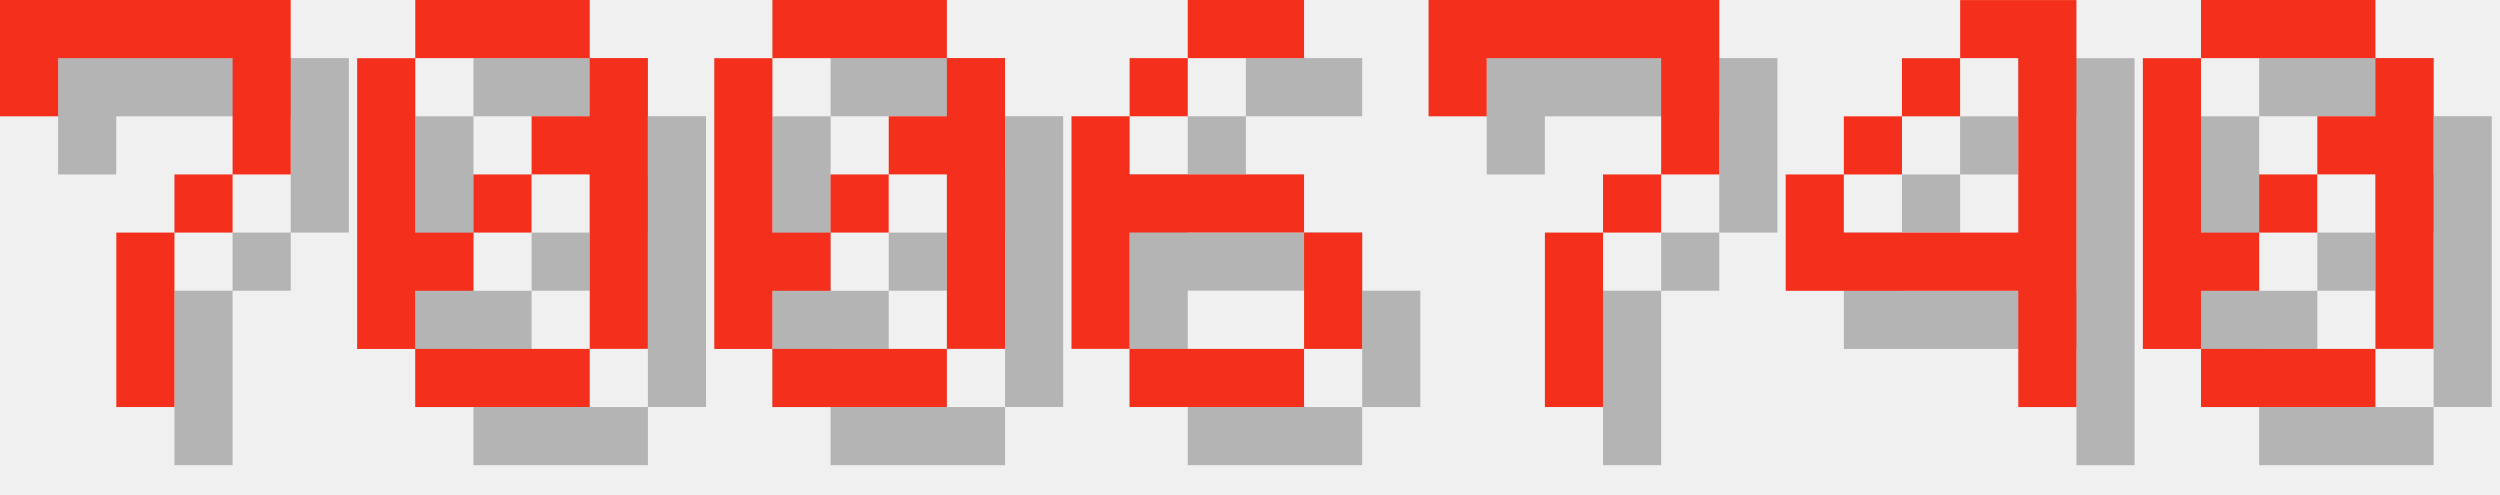
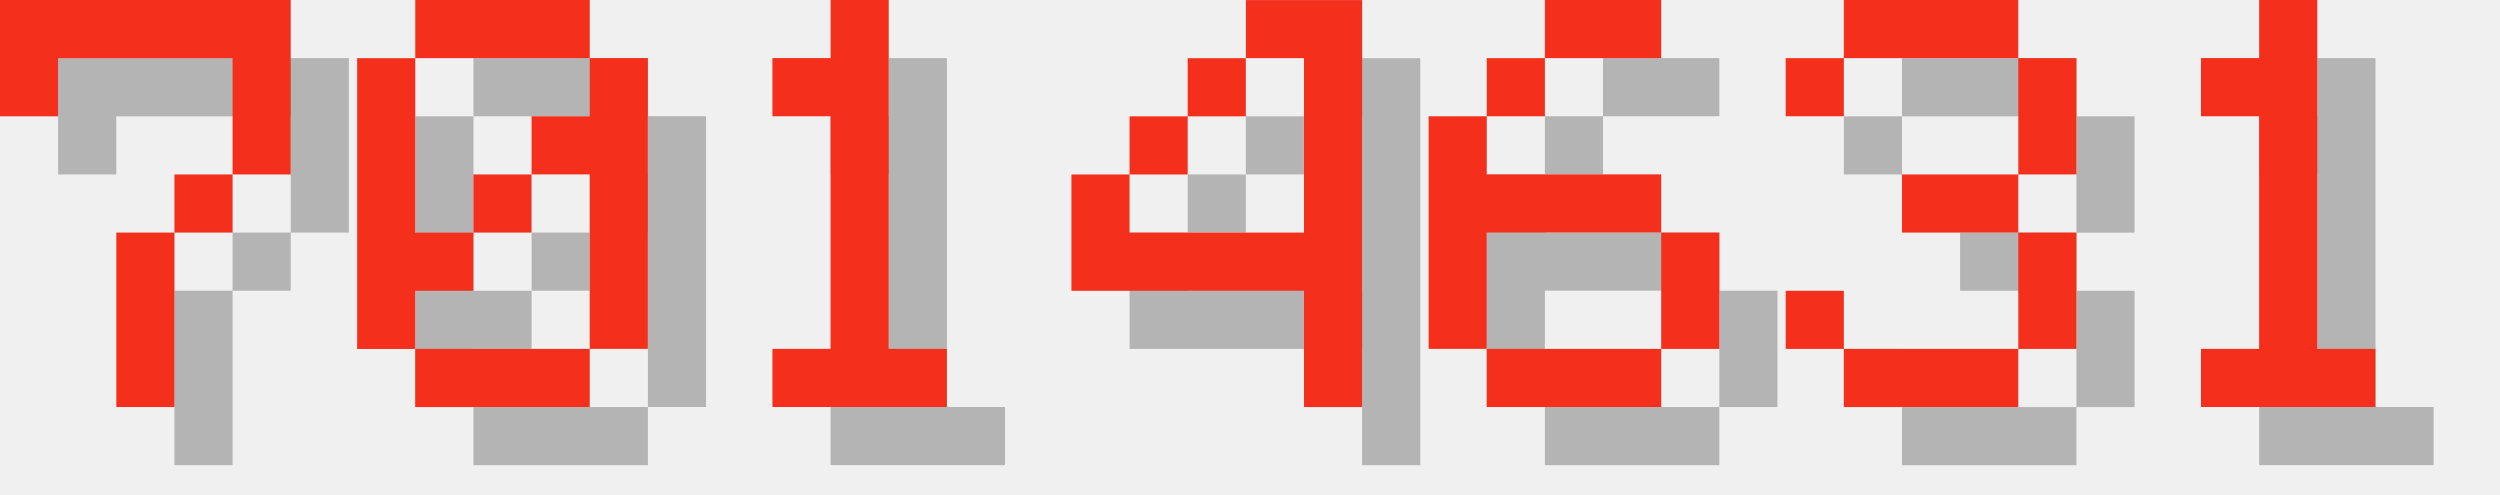
<svg xmlns="http://www.w3.org/2000/svg" version="1.1" width="182.0" height="36">
  <style>
        .text-foreground {
            fill: #F4301C;
        }
        .text-shadow {
            fill: #000000;
            fill-opacity: 0.25;
        }
    </style>
  <g class="digit" id="digit_7" transform="translate(0.0, 0), scale(4)">
    <path id="digit_7_shadow" class="text-shadow" d="m1.058 1.058 2e-6 2.117h1.058v-1.058h3.175v1.058l2e-7 1.058h-1.058v1.058h-1.058l4e-7 3.175 1.058 1e-7v-3.175h1.058v-1.058h1.058l5e-7 -1.058v-2.117z" fill-opacity=".5" style="paint-order:stroke fill markers" />
    <path id="digit_7_fg" class="text-foreground" d="m0 0 2e-6 2.117h1.058v-1.058h3.175v1.058l2e-7 1.058h-1.058v1.058h-1.058l4e-7 3.175 1.058 1e-7v-3.175h1.058v-1.058h1.058l5e-7 -1.058v-2.117z" fill="#fff" style="paint-order:stroke fill markers" />
  </g>
  <g class="digit" id="digit_0" transform="translate(26.0, 0), scale(4)">
    <path id="digit_0_shadow" class="text-shadow" d="m2.117 1.058v1.058h3.175v-1.058h-3.175zm3.175 1.058v1.058h-1.058v1.058h1.058v3.175h1.058v-5.292h-1.058zm0 5.292h-3.175v1.058h3.175v-1.058zm-3.175 0v-1.058h1.058v-1.058h-1.058v-3.175h-1.058v5.292h1.058zm1.058-2.117h1.058v-1.058h-1.058v1.058z" fill-opacity=".5" style="paint-order:stroke fill markers" />
    <path id="digit_0_fg" class="text-foreground" d="m1.058 0v1.058h3.175v-1.058h-3.175zm3.175 1.058v1.058h-1.058v1.058h1.058v3.175h1.058v-5.292h-1.058zm0 5.292h-3.175v1.058h3.175v-1.058zm-3.175 0v-1.058h1.058v-1.058h-1.058v-3.175h-1.058v5.292h1.058zm1.058-2.117h1.058v-1.058h-1.058v1.058z" fill="#fff" style="paint-order:stroke fill markers" />
  </g>
-   <g class="digit" id="digit_0" transform="translate(52.0, 0), scale(4)">
-     <path id="digit_0_shadow" class="text-shadow" d="m2.117 1.058v1.058h3.175v-1.058h-3.175zm3.175 1.058v1.058h-1.058v1.058h1.058v3.175h1.058v-5.292h-1.058zm0 5.292h-3.175v1.058h3.175v-1.058zm-3.175 0v-1.058h1.058v-1.058h-1.058v-3.175h-1.058v5.292h1.058zm1.058-2.117h1.058v-1.058h-1.058v1.058z" fill-opacity=".5" style="paint-order:stroke fill markers" />
-     <path id="digit_0_fg" class="text-foreground" d="m1.058 0v1.058h3.175v-1.058h-3.175zm3.175 1.058v1.058h-1.058v1.058h1.058v3.175h1.058v-5.292h-1.058zm0 5.292h-3.175v1.058h3.175v-1.058zm-3.175 0v-1.058h1.058v-1.058h-1.058v-3.175h-1.058v5.292h1.058zm1.058-2.117h1.058v-1.058h-1.058v1.058z" fill="#fff" style="paint-order:stroke fill markers" />
+   <g class="digit" id="digit_1" transform="translate(52.0, 0), scale(4)">
+     <path id="digit_1_shadow" class="text-shadow" d="m2.117 2.117v1.058h1.058v4.233h-1.058v1.058h3.175v-1.058h-1.058v-6.35h-1.058v1.058h-1.058z" fill-opacity=".5" style="paint-order:stroke fill markers" />
+     <path id="digit_1_fg" class="text-foreground" d="m1.058 1.058v1.058h1.058v4.233h-1.058v1.058h3.175v-1.058h-1.058v-6.35h-1.058v1.058h-1.058z" fill="#fff" style="paint-order:stroke fill markers" />
  </g>
-   <g class="digit" id="digit_6" transform="translate(78.0, 0), scale(4)">
+   <g class="digit" id="digit_4" transform="translate(78.0, 0), scale(4)">
+     <path id="digit_4_shadow" class="text-shadow" d="m4.233 1.058v1.058h1.058v3.175h-3.175v-1.058h-1.058v2.117h4.233v2.117h1.058v-7.408h-2.117zm-2.117 3.175h1.058v-1.058h-1.058v1.058zm1.058-1.058h1.058v-1.058h-1.058v1.058z" fill-opacity=".5" style="paint-order:stroke fill markers" />
+     <path id="digit_4_fg" class="text-foreground" d="m3.175 0v1.058h1.058v3.175h-3.175v-1.058h-1.058v2.117h4.233v2.117h1.058v-7.408h-2.117zm-2.117 3.175h1.058v-1.058h-1.058v1.058zm1.058-1.058h1.058v-1.058h-1.058v1.058z" fill="#fff" style="paint-order:stroke fill markers" />
+   </g>
+   <g class="digit" id="digit_6" transform="translate(104.0, 0), scale(4)">
    <path id="digit_6_shadow" class="text-shadow" d="m3.175 1.058v1.058h2.117v-1.058h-2.117zm0 1.058h-1.058v1.058h1.058v-1.058zm-1.058 1.058h-1.058v4.233h1.058v-2.117h3.175v-1.058h-3.175v-1.058zm3.175 2.117v2.117h1.058v-2.117h-1.058zm0 2.117h-3.175v1.058h3.175v-1.058z" fill-opacity=".5" style="paint-order:stroke fill markers" />
    <path id="digit_6_fg" class="text-foreground" d="m2.117 0v1.058h2.117v-1.058h-2.117zm0 1.058h-1.058v1.058h1.058v-1.058zm-1.058 1.058h-1.058v4.233h1.058v-2.117h3.175v-1.058h-3.175v-1.058zm3.175 2.117v2.117h1.058v-2.117h-1.058zm0 2.117h-3.175v1.058h3.175v-1.058z" fill="#fff" style="paint-order:stroke fill markers" />
  </g>
-   <g class="digit" id="digit_7" transform="translate(104.0, 0), scale(4)">
-     <path id="digit_7_shadow" class="text-shadow" d="m1.058 1.058 2e-6 2.117h1.058v-1.058h3.175v1.058l2e-7 1.058h-1.058v1.058h-1.058l4e-7 3.175 1.058 1e-7v-3.175h1.058v-1.058h1.058l5e-7 -1.058v-2.117z" fill-opacity=".5" style="paint-order:stroke fill markers" />
-     <path id="digit_7_fg" class="text-foreground" d="m0 0 2e-6 2.117h1.058v-1.058h3.175v1.058l2e-7 1.058h-1.058v1.058h-1.058l4e-7 3.175 1.058 1e-7v-3.175h1.058v-1.058h1.058l5e-7 -1.058v-2.117z" fill="#fff" style="paint-order:stroke fill markers" />
+   <g class="digit" id="digit_3" transform="translate(130.0, 0), scale(4)">
+     <path id="digit_3_shadow" class="text-shadow" d="m1.058 2.117v1.058h1.058v-1.058h3.175v2.117h-2.117v1.058h2.117v2.117h-3.175v-1.058h-1.058v1.058h1.058v1.058h3.175v-1.058h1.058v-2.117h-1.058v-1.058h1.058v-2.117h-1.058v-1.058h-3.175v1.058h-1.058z" fill-opacity=".5" style="paint-order:stroke fill markers" />
+     <path id="digit_3_fg" class="text-foreground" d="m0 1.058v1.058h1.058v-1.058h3.175v2.117h-2.117v1.058h2.117v2.117h-3.175v-1.058h-1.058v1.058h1.058v1.058h3.175v-1.058h1.058v-2.117h-1.058v-1.058h1.058v-2.117h-1.058v-1.058h-3.175v1.058h-1.058z" fill="#fff" style="paint-order:stroke fill markers" />
  </g>
-   <g class="digit" id="digit_4" transform="translate(130.0, 0), scale(4)">
-     <path id="digit_4_shadow" class="text-shadow" d="m4.233 1.058v1.058h1.058v3.175h-3.175v-1.058h-1.058v2.117h4.233v2.117h1.058v-7.408h-2.117zm-2.117 3.175h1.058v-1.058h-1.058v1.058zm1.058-1.058h1.058v-1.058h-1.058v1.058z" fill-opacity=".5" style="paint-order:stroke fill markers" />
-     <path id="digit_4_fg" class="text-foreground" d="m3.175 0v1.058h1.058v3.175h-3.175v-1.058h-1.058v2.117h4.233v2.117h1.058v-7.408h-2.117zm-2.117 3.175h1.058v-1.058h-1.058v1.058zm1.058-1.058h1.058v-1.058h-1.058v1.058z" fill="#fff" style="paint-order:stroke fill markers" />
-   </g>
-   <g class="digit" id="digit_0" transform="translate(156.0, 0), scale(4)">
-     <path id="digit_0_shadow" class="text-shadow" d="m2.117 1.058v1.058h3.175v-1.058h-3.175zm3.175 1.058v1.058h-1.058v1.058h1.058v3.175h1.058v-5.292h-1.058zm0 5.292h-3.175v1.058h3.175v-1.058zm-3.175 0v-1.058h1.058v-1.058h-1.058v-3.175h-1.058v5.292h1.058zm1.058-2.117h1.058v-1.058h-1.058v1.058z" fill-opacity=".5" style="paint-order:stroke fill markers" />
-     <path id="digit_0_fg" class="text-foreground" d="m1.058 0v1.058h3.175v-1.058h-3.175zm3.175 1.058v1.058h-1.058v1.058h1.058v3.175h1.058v-5.292h-1.058zm0 5.292h-3.175v1.058h3.175v-1.058zm-3.175 0v-1.058h1.058v-1.058h-1.058v-3.175h-1.058v5.292h1.058zm1.058-2.117h1.058v-1.058h-1.058v1.058z" fill="#fff" style="paint-order:stroke fill markers" />
+   <g class="digit" id="digit_1" transform="translate(156.0, 0), scale(4)">
+     <path id="digit_1_shadow" class="text-shadow" d="m2.117 2.117v1.058h1.058v4.233h-1.058v1.058h3.175v-1.058h-1.058v-6.35h-1.058v1.058h-1.058z" fill-opacity=".5" style="paint-order:stroke fill markers" />
+     <path id="digit_1_fg" class="text-foreground" d="m1.058 1.058v1.058h1.058v4.233h-1.058v1.058h3.175v-1.058h-1.058v-6.35h-1.058v1.058h-1.058z" fill="#fff" style="paint-order:stroke fill markers" />
  </g>
</svg>
